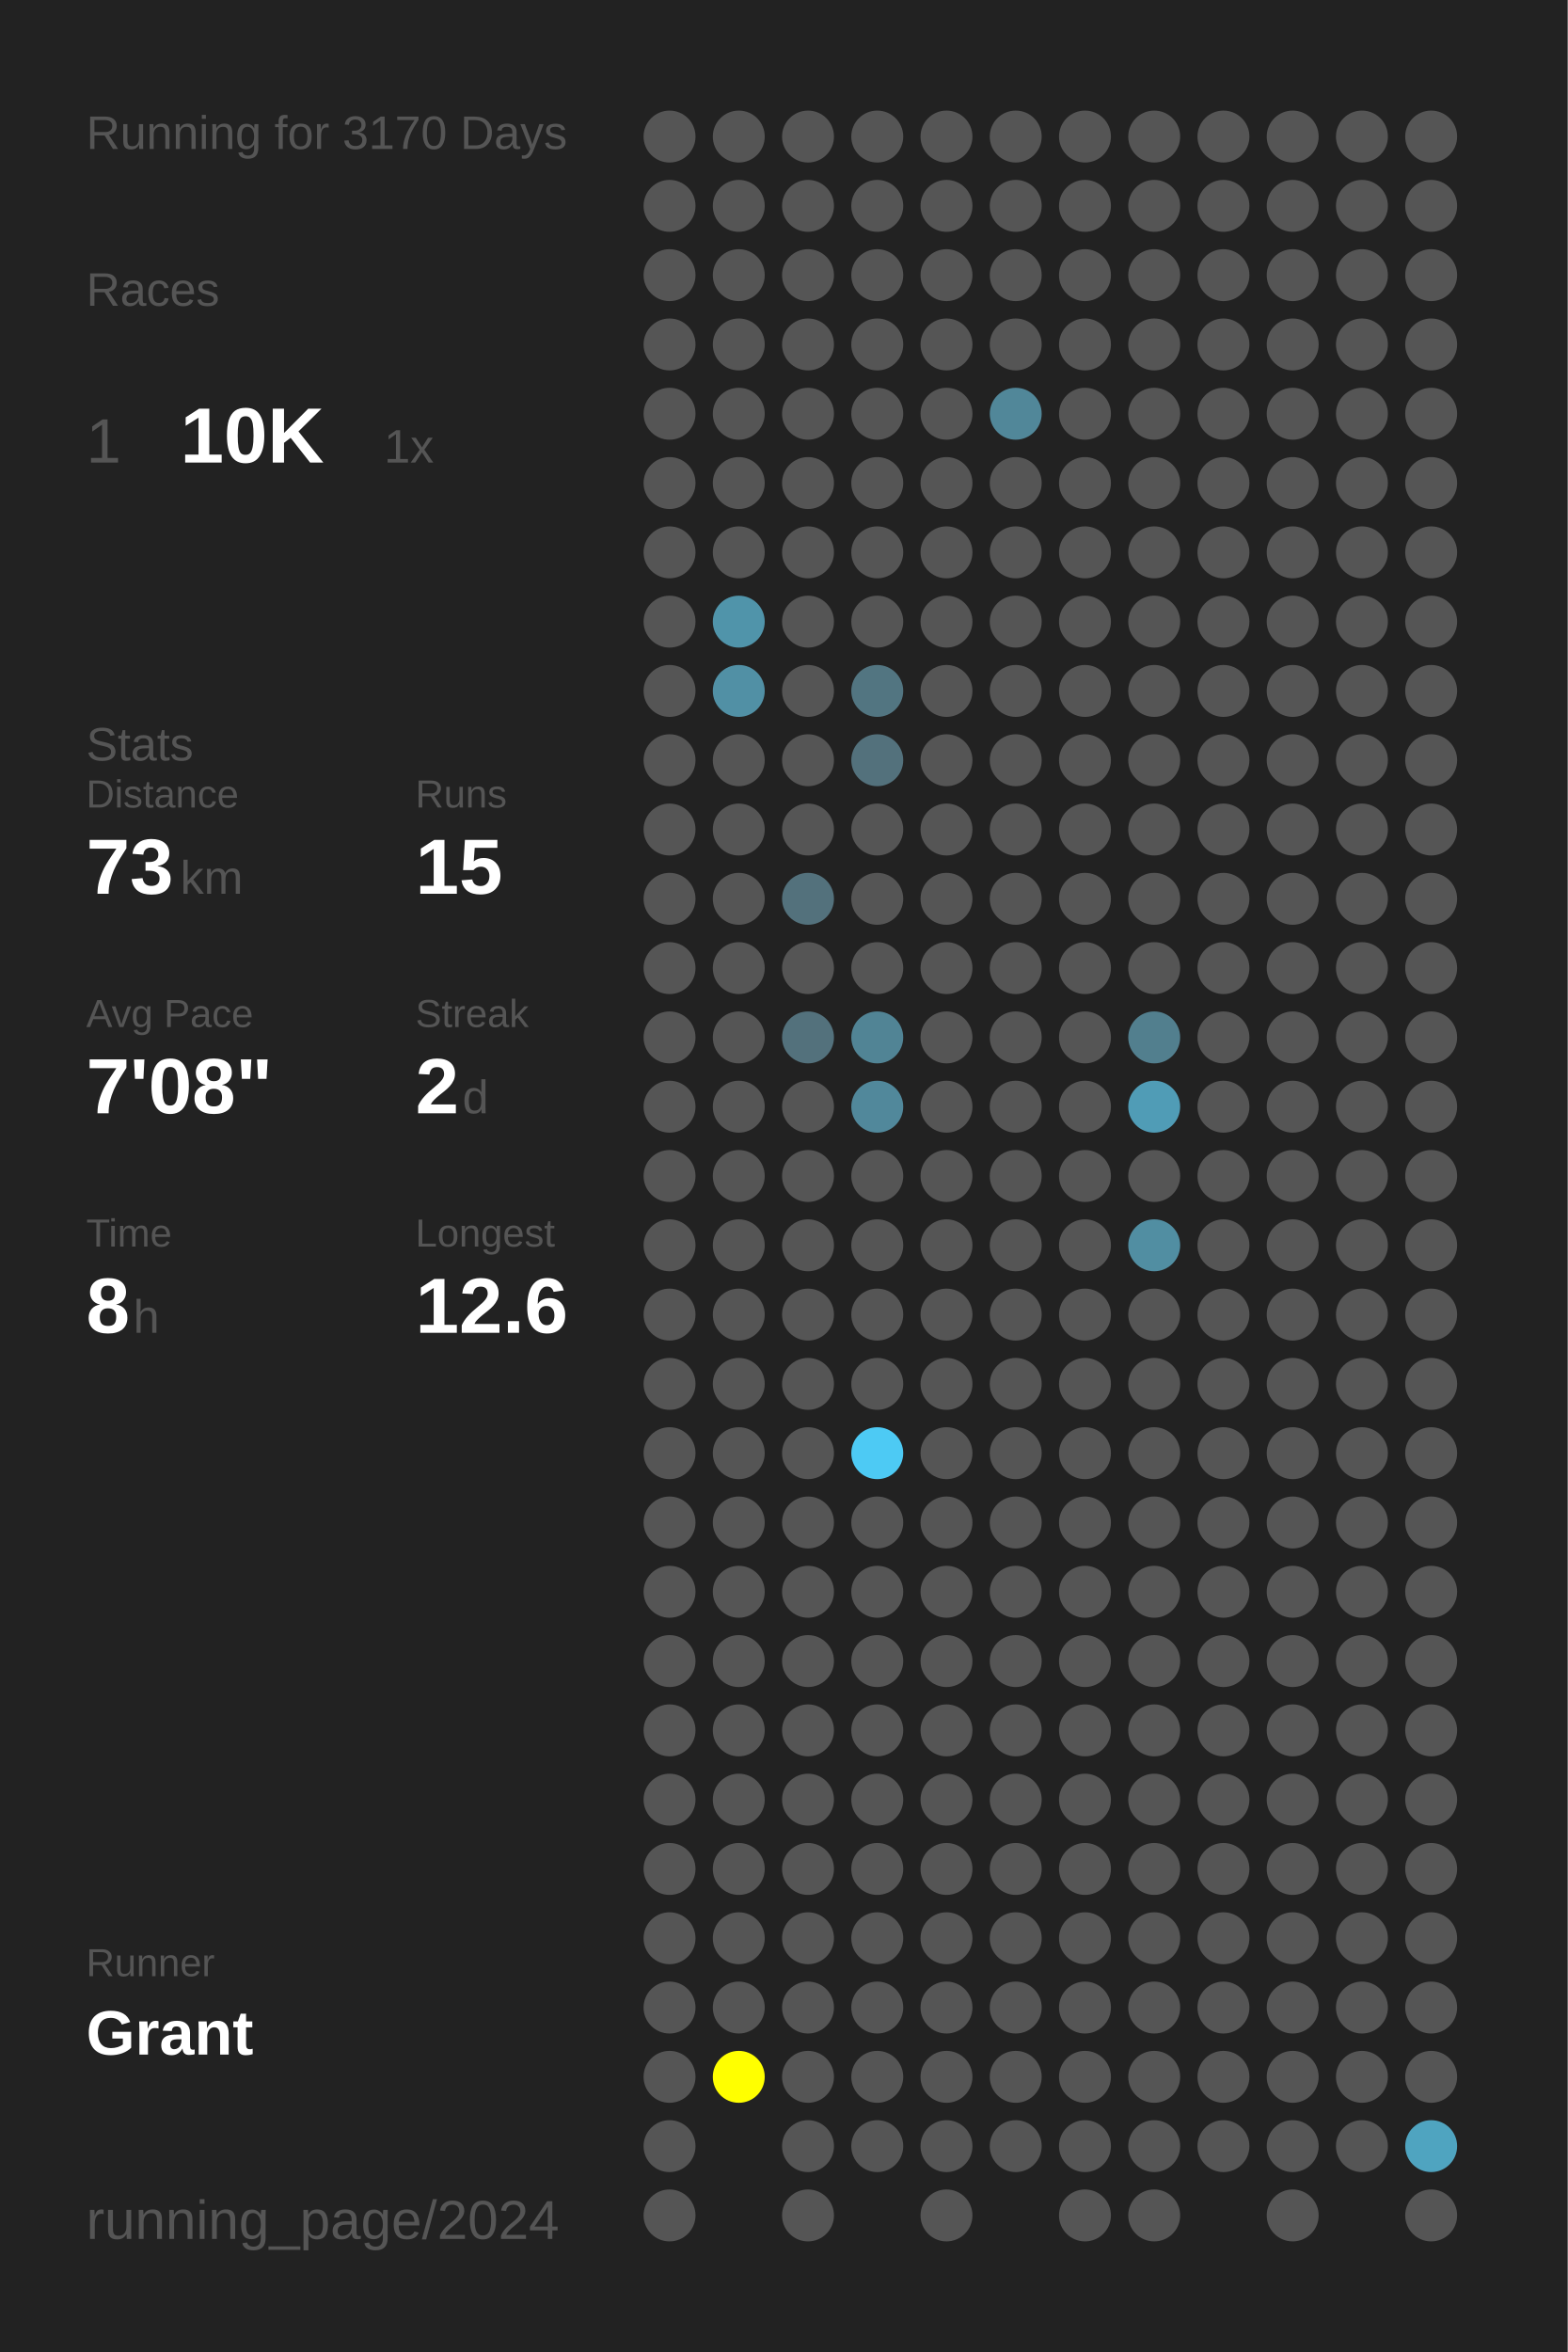
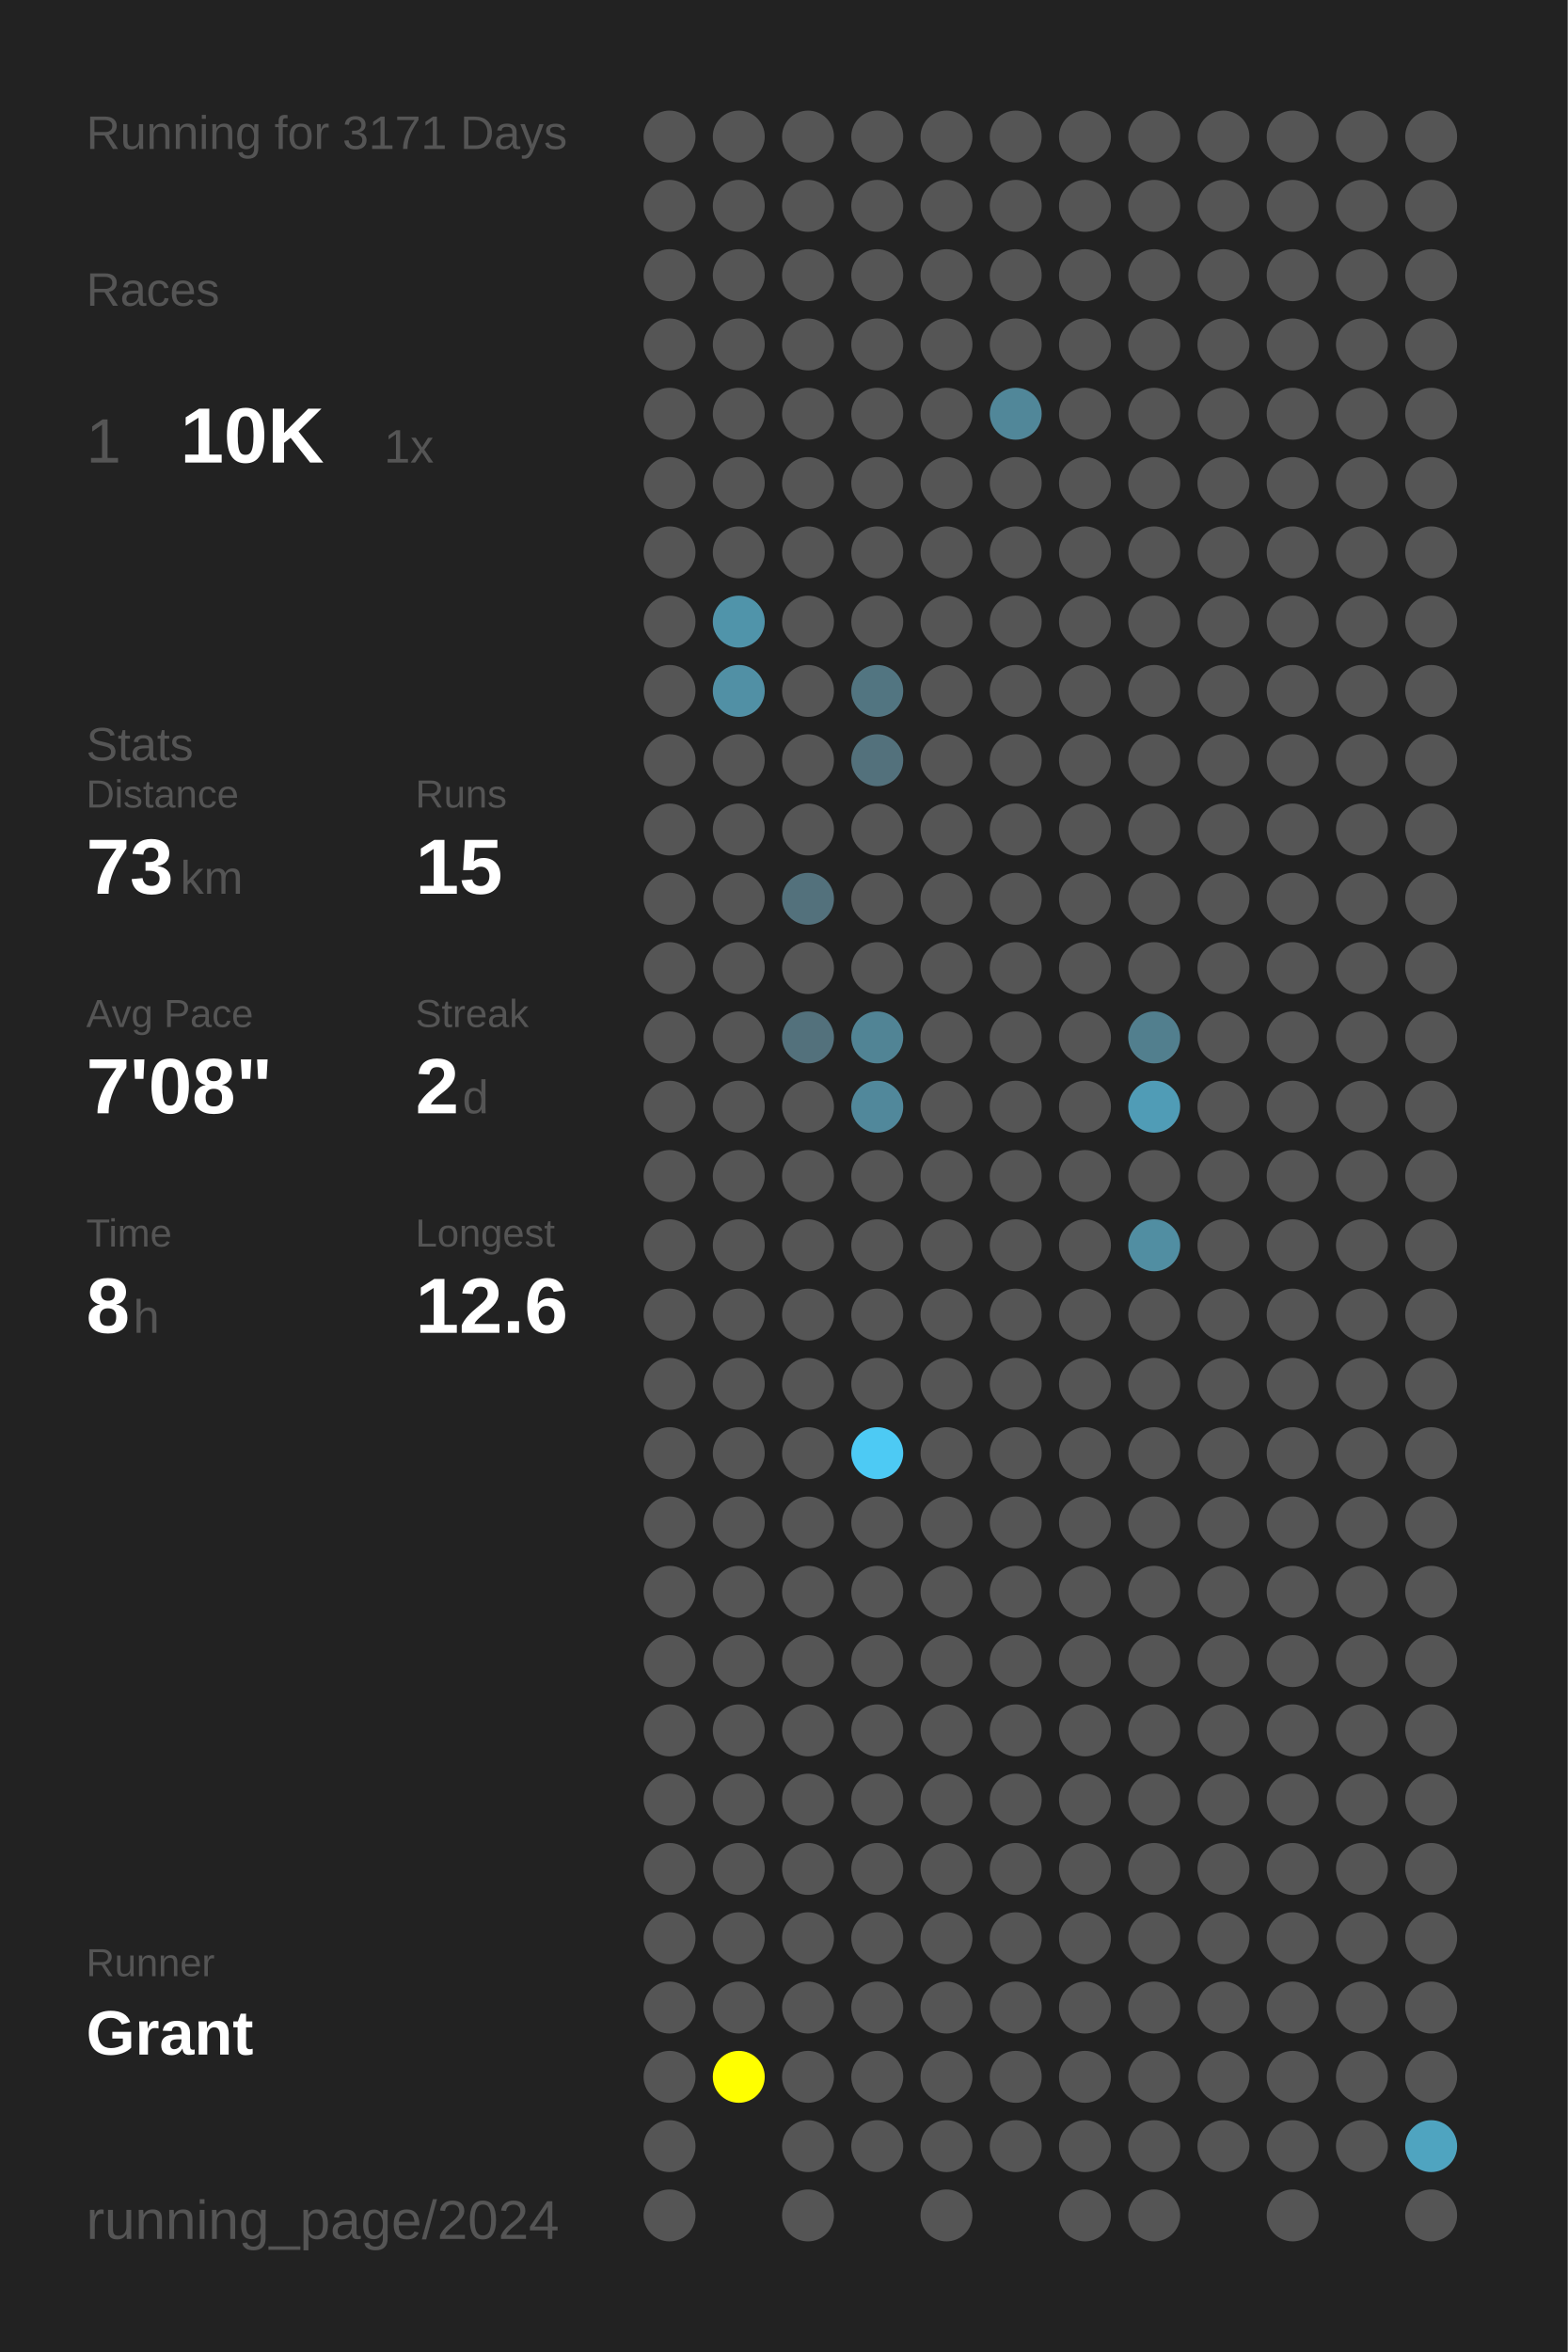
<svg xmlns="http://www.w3.org/2000/svg" baseProfile="full" height="300mm" version="1.1" viewBox="0,0,200,300" width="200mm">
  <defs />
  <rect fill="#222222" height="300" width="200" x="0" y="0" />
-   <text fill="#555555" style="font-size:6px; font-family:Arial;" x="11" y="19">Running for 3170 Days</text>
+   <text fill="#555555" style="font-size:6px; font-family:Arial;" x="11" y="19">Running for 3171 Days</text>
  <text fill="#555555" style="font-size:6px; font-family:Arial;" x="11" y="39">Races</text>
  <text fill="#555555" style="font-size:8px; font-family:Arial;" x="11" y="59">1</text>
  <text fill="#FFFFFF" style="font-size:10px; font-family:Arial; font-weight:bold;" x="23" y="59">10K</text>
  <text fill="#555555" style="font-size:6px; font-family:Arial;" x="49" y="59">1x</text>
  <text fill="#555555" style="font-size:6px; font-family:Arial;" x="11" y="97">Stats</text>
  <text fill="#555555" style="font-size:5px; font-family:Arial;" x="11" y="103">Distance</text>
  <text fill="#FFFFFF" style="font-size:10px; font-family:Arial; font-weight:bold;" x="11" y="114">73</text>
  <text fill="#555555" style="font-size:6px; font-family:Arial;" x="23" y="114">km</text>
  <text fill="#555555" style="font-size:5px; font-family:Arial;" x="53" y="103">Runs</text>
  <text fill="#FFFFFF" style="font-size:10px; font-family:Arial; font-weight:bold;" x="53" y="114">15</text>
  <text fill="#555555" style="font-size:5px; font-family:Arial;" x="11" y="131">Avg Pace</text>
  <text fill="#FFFFFF" style="font-size:10px; font-family:Arial; font-weight:bold;" x="11" y="142">7'08"</text>
  <text fill="#555555" style="font-size:5px; font-family:Arial;" x="53" y="131">Streak</text>
  <text fill="#FFFFFF" style="font-size:10px; font-family:Arial; font-weight:bold;" x="53" y="142">2</text>
  <text fill="#555555" style="font-size:6px; font-family:Arial;" x="59" y="142">d</text>
  <text fill="#555555" style="font-size:5px; font-family:Arial;" x="11" y="159">Time</text>
  <text fill="#FFFFFF" style="font-size:10px; font-family:Arial; font-weight:bold;" x="11" y="170">8</text>
  <text fill="#555555" style="font-size:6px; font-family:Arial;" x="17" y="170">h</text>
  <text fill="#555555" style="font-size:5px; font-family:Arial;" x="53" y="159">Longest</text>
  <text fill="#FFFFFF" style="font-size:10px; font-family:Arial; font-weight:bold;" x="53" y="170">12.6</text>
  <text fill="#555555" style="font-size:5px; font-family:Arial;" x="11" y="252.065">Runner</text>
  <text fill="#FFFFFF" style="font-size:8px; font-family:Arial; font-weight:bold;" x="11" y="262.065">Grant</text>
  <text fill="#555555" style="font-size:7px; font-family:Arial;" x="11" y="285.581">running_page/2024</text>
  <circle cx="85.417" cy="17.419" fill="#555555" r="3.312" />
  <circle cx="85.417" cy="26.258" fill="#555555" r="3.312" />
  <circle cx="85.417" cy="35.097" fill="#555555" r="3.312" />
  <circle cx="85.417" cy="43.935" fill="#555555" r="3.312" />
  <circle cx="85.417" cy="52.774" fill="#555555" r="3.312" />
  <circle cx="85.417" cy="61.613" fill="#555555" r="3.312" />
  <circle cx="85.417" cy="70.452" fill="#555555" r="3.312" />
  <circle cx="85.417" cy="79.29" fill="#555555" r="3.312" />
  <circle cx="85.417" cy="88.129" fill="#555555" r="3.312" />
  <circle cx="85.417" cy="96.968" fill="#555555" r="3.312" />
  <circle cx="85.417" cy="105.806" fill="#555555" r="3.312" />
  <circle cx="85.417" cy="114.645" fill="#555555" r="3.312" />
  <circle cx="85.417" cy="123.484" fill="#555555" r="3.312" />
  <circle cx="85.417" cy="132.323" fill="#555555" r="3.312" />
  <circle cx="85.417" cy="141.161" fill="#555555" r="3.312" />
  <circle cx="85.417" cy="150" fill="#555555" r="3.312" />
  <circle cx="85.417" cy="158.839" fill="#555555" r="3.312" />
  <circle cx="85.417" cy="167.677" fill="#555555" r="3.312" />
  <circle cx="85.417" cy="176.516" fill="#555555" r="3.312" />
  <circle cx="85.417" cy="185.355" fill="#555555" r="3.312" />
  <circle cx="85.417" cy="194.194" fill="#555555" r="3.312" />
  <circle cx="85.417" cy="203.032" fill="#555555" r="3.312" />
  <circle cx="85.417" cy="211.871" fill="#555555" r="3.312" />
  <circle cx="85.417" cy="220.71" fill="#555555" r="3.312" />
  <circle cx="85.417" cy="229.548" fill="#555555" r="3.312" />
  <circle cx="85.417" cy="238.387" fill="#555555" r="3.312" />
  <circle cx="85.417" cy="247.226" fill="#555555" r="3.312" />
  <circle cx="85.417" cy="256.065" fill="#555555" r="3.312" />
  <circle cx="85.417" cy="264.903" fill="#555555" r="3.312" />
  <circle cx="85.417" cy="273.742" fill="#555555" r="3.312" />
  <circle cx="85.417" cy="282.581" fill="#555555" r="3.312" />
  <circle cx="94.25" cy="17.419" fill="#555555" r="3.312" />
  <circle cx="94.25" cy="26.258" fill="#555555" r="3.312" />
  <circle cx="94.25" cy="35.097" fill="#555555" r="3.312" />
  <circle cx="94.25" cy="43.935" fill="#555555" r="3.312" />
  <circle cx="94.25" cy="52.774" fill="#555555" r="3.312" />
  <circle cx="94.25" cy="61.613" fill="#555555" r="3.312" />
  <circle cx="94.25" cy="70.452" fill="#555555" r="3.312" />
  <circle cx="94.25" cy="79.29" fill="#5094aa" r="3.312" />
  <circle cx="94.25" cy="88.129" fill="#5190a5" r="3.312" />
  <circle cx="94.25" cy="96.968" fill="#555555" r="3.312" />
  <circle cx="94.25" cy="105.806" fill="#555555" r="3.312" />
  <circle cx="94.25" cy="114.645" fill="#555555" r="3.312" />
  <circle cx="94.25" cy="123.484" fill="#555555" r="3.312" />
  <circle cx="94.25" cy="132.323" fill="#555555" r="3.312" />
  <circle cx="94.25" cy="141.161" fill="#555555" r="3.312" />
  <circle cx="94.25" cy="150" fill="#555555" r="3.312" />
  <circle cx="94.25" cy="158.839" fill="#555555" r="3.312" />
  <circle cx="94.25" cy="167.677" fill="#555555" r="3.312" />
  <circle cx="94.25" cy="176.516" fill="#555555" r="3.312" />
  <circle cx="94.25" cy="185.355" fill="#555555" r="3.312" />
  <circle cx="94.25" cy="194.194" fill="#555555" r="3.312" />
  <circle cx="94.25" cy="203.032" fill="#555555" r="3.312" />
  <circle cx="94.25" cy="211.871" fill="#555555" r="3.312" />
  <circle cx="94.25" cy="220.71" fill="#555555" r="3.312" />
  <circle cx="94.25" cy="229.548" fill="#555555" r="3.312" />
  <circle cx="94.25" cy="238.387" fill="#555555" r="3.312" />
  <circle cx="94.25" cy="247.226" fill="#555555" r="3.312" />
  <circle cx="94.25" cy="256.065" fill="#555555" r="3.312" />
  <circle cx="94.25" cy="264.903" fill="#FFFF00" r="3.312" />
  <circle cx="103.083" cy="17.419" fill="#555555" r="3.312" />
  <circle cx="103.083" cy="26.258" fill="#555555" r="3.312" />
  <circle cx="103.083" cy="35.097" fill="#555555" r="3.312" />
  <circle cx="103.083" cy="43.935" fill="#555555" r="3.312" />
  <circle cx="103.083" cy="52.774" fill="#555555" r="3.312" />
  <circle cx="103.083" cy="61.613" fill="#555555" r="3.312" />
  <circle cx="103.083" cy="70.452" fill="#555555" r="3.312" />
  <circle cx="103.083" cy="79.29" fill="#555555" r="3.312" />
  <circle cx="103.083" cy="88.129" fill="#555555" r="3.312" />
  <circle cx="103.083" cy="96.968" fill="#555555" r="3.312" />
  <circle cx="103.083" cy="105.806" fill="#555555" r="3.312" />
  <circle cx="103.083" cy="114.645" fill="#53717c" r="3.312" />
  <circle cx="103.083" cy="123.484" fill="#555555" r="3.312" />
  <circle cx="103.083" cy="132.323" fill="#53717c" r="3.312" />
  <circle cx="103.083" cy="141.161" fill="#555555" r="3.312" />
  <circle cx="103.083" cy="150" fill="#555555" r="3.312" />
  <circle cx="103.083" cy="158.839" fill="#555555" r="3.312" />
  <circle cx="103.083" cy="167.677" fill="#555555" r="3.312" />
  <circle cx="103.083" cy="176.516" fill="#555555" r="3.312" />
  <circle cx="103.083" cy="185.355" fill="#555555" r="3.312" />
  <circle cx="103.083" cy="194.194" fill="#555555" r="3.312" />
  <circle cx="103.083" cy="203.032" fill="#555555" r="3.312" />
  <circle cx="103.083" cy="211.871" fill="#555555" r="3.312" />
  <circle cx="103.083" cy="220.71" fill="#555555" r="3.312" />
  <circle cx="103.083" cy="229.548" fill="#555555" r="3.312" />
  <circle cx="103.083" cy="238.387" fill="#555555" r="3.312" />
  <circle cx="103.083" cy="247.226" fill="#555555" r="3.312" />
  <circle cx="103.083" cy="256.065" fill="#555555" r="3.312" />
  <circle cx="103.083" cy="264.903" fill="#555555" r="3.312" />
  <circle cx="103.083" cy="273.742" fill="#555555" r="3.312" />
  <circle cx="103.083" cy="282.581" fill="#555555" r="3.312" />
  <circle cx="111.917" cy="17.419" fill="#555555" r="3.312" />
  <circle cx="111.917" cy="26.258" fill="#555555" r="3.312" />
  <circle cx="111.917" cy="35.097" fill="#555555" r="3.312" />
  <circle cx="111.917" cy="43.935" fill="#555555" r="3.312" />
  <circle cx="111.917" cy="52.774" fill="#555555" r="3.312" />
  <circle cx="111.917" cy="61.613" fill="#555555" r="3.312" />
  <circle cx="111.917" cy="70.452" fill="#555555" r="3.312" />
  <circle cx="111.917" cy="79.29" fill="#555555" r="3.312" />
  <circle cx="111.917" cy="88.129" fill="#527581" r="3.312" />
  <circle cx="111.917" cy="96.968" fill="#53717c" r="3.312" />
  <circle cx="111.917" cy="105.806" fill="#555555" r="3.312" />
  <circle cx="111.917" cy="114.645" fill="#555555" r="3.312" />
  <circle cx="111.917" cy="123.484" fill="#555555" r="3.312" />
  <circle cx="111.917" cy="132.323" fill="#518495" r="3.312" />
  <circle cx="111.917" cy="141.161" fill="#51889b" r="3.312" />
  <circle cx="111.917" cy="150" fill="#555555" r="3.312" />
  <circle cx="111.917" cy="158.839" fill="#555555" r="3.312" />
  <circle cx="111.917" cy="167.677" fill="#555555" r="3.312" />
  <circle cx="111.917" cy="176.516" fill="#555555" r="3.312" />
  <circle cx="111.917" cy="185.355" fill="#4dcaf4" r="3.312" />
  <circle cx="111.917" cy="194.194" fill="#555555" r="3.312" />
  <circle cx="111.917" cy="203.032" fill="#555555" r="3.312" />
  <circle cx="111.917" cy="211.871" fill="#555555" r="3.312" />
  <circle cx="111.917" cy="220.71" fill="#555555" r="3.312" />
  <circle cx="111.917" cy="229.548" fill="#555555" r="3.312" />
  <circle cx="111.917" cy="238.387" fill="#555555" r="3.312" />
  <circle cx="111.917" cy="247.226" fill="#555555" r="3.312" />
  <circle cx="111.917" cy="256.065" fill="#555555" r="3.312" />
  <circle cx="111.917" cy="264.903" fill="#555555" r="3.312" />
  <circle cx="111.917" cy="273.742" fill="#555555" r="3.312" />
  <circle cx="120.75" cy="17.419" fill="#555555" r="3.312" />
  <circle cx="120.75" cy="26.258" fill="#555555" r="3.312" />
  <circle cx="120.75" cy="35.097" fill="#555555" r="3.312" />
  <circle cx="120.75" cy="43.935" fill="#555555" r="3.312" />
  <circle cx="120.75" cy="52.774" fill="#555555" r="3.312" />
  <circle cx="120.75" cy="61.613" fill="#555555" r="3.312" />
  <circle cx="120.75" cy="70.452" fill="#555555" r="3.312" />
  <circle cx="120.75" cy="79.29" fill="#555555" r="3.312" />
  <circle cx="120.75" cy="88.129" fill="#555555" r="3.312" />
  <circle cx="120.75" cy="96.968" fill="#555555" r="3.312" />
  <circle cx="120.75" cy="105.806" fill="#555555" r="3.312" />
  <circle cx="120.75" cy="114.645" fill="#555555" r="3.312" />
  <circle cx="120.75" cy="123.484" fill="#555555" r="3.312" />
  <circle cx="120.75" cy="132.323" fill="#555555" r="3.312" />
  <circle cx="120.75" cy="141.161" fill="#555555" r="3.312" />
  <circle cx="120.75" cy="150" fill="#555555" r="3.312" />
  <circle cx="120.75" cy="158.839" fill="#555555" r="3.312" />
  <circle cx="120.75" cy="167.677" fill="#555555" r="3.312" />
  <circle cx="120.75" cy="176.516" fill="#555555" r="3.312" />
  <circle cx="120.75" cy="185.355" fill="#555555" r="3.312" />
  <circle cx="120.75" cy="194.194" fill="#555555" r="3.312" />
  <circle cx="120.75" cy="203.032" fill="#555555" r="3.312" />
  <circle cx="120.75" cy="211.871" fill="#555555" r="3.312" />
  <circle cx="120.75" cy="220.71" fill="#555555" r="3.312" />
  <circle cx="120.75" cy="229.548" fill="#555555" r="3.312" />
  <circle cx="120.75" cy="238.387" fill="#555555" r="3.312" />
  <circle cx="120.75" cy="247.226" fill="#555555" r="3.312" />
  <circle cx="120.75" cy="256.065" fill="#555555" r="3.312" />
  <circle cx="120.75" cy="264.903" fill="#555555" r="3.312" />
  <circle cx="120.75" cy="273.742" fill="#555555" r="3.312" />
  <circle cx="120.75" cy="282.581" fill="#555555" r="3.312" />
  <circle cx="129.583" cy="17.419" fill="#555555" r="3.312" />
  <circle cx="129.583" cy="26.258" fill="#555555" r="3.312" />
  <circle cx="129.583" cy="35.097" fill="#555555" r="3.312" />
  <circle cx="129.583" cy="43.935" fill="#555555" r="3.312" />
  <circle cx="129.583" cy="52.774" fill="#518799" r="3.312" />
  <circle cx="129.583" cy="61.613" fill="#555555" r="3.312" />
  <circle cx="129.583" cy="70.452" fill="#555555" r="3.312" />
  <circle cx="129.583" cy="79.29" fill="#555555" r="3.312" />
  <circle cx="129.583" cy="88.129" fill="#555555" r="3.312" />
  <circle cx="129.583" cy="96.968" fill="#555555" r="3.312" />
  <circle cx="129.583" cy="105.806" fill="#555555" r="3.312" />
  <circle cx="129.583" cy="114.645" fill="#555555" r="3.312" />
  <circle cx="129.583" cy="123.484" fill="#555555" r="3.312" />
  <circle cx="129.583" cy="132.323" fill="#555555" r="3.312" />
  <circle cx="129.583" cy="141.161" fill="#555555" r="3.312" />
  <circle cx="129.583" cy="150" fill="#555555" r="3.312" />
  <circle cx="129.583" cy="158.839" fill="#555555" r="3.312" />
  <circle cx="129.583" cy="167.677" fill="#555555" r="3.312" />
  <circle cx="129.583" cy="176.516" fill="#555555" r="3.312" />
  <circle cx="129.583" cy="185.355" fill="#555555" r="3.312" />
  <circle cx="129.583" cy="194.194" fill="#555555" r="3.312" />
  <circle cx="129.583" cy="203.032" fill="#555555" r="3.312" />
  <circle cx="129.583" cy="211.871" fill="#555555" r="3.312" />
  <circle cx="129.583" cy="220.71" fill="#555555" r="3.312" />
  <circle cx="129.583" cy="229.548" fill="#555555" r="3.312" />
  <circle cx="129.583" cy="238.387" fill="#555555" r="3.312" />
  <circle cx="129.583" cy="247.226" fill="#555555" r="3.312" />
  <circle cx="129.583" cy="256.065" fill="#555555" r="3.312" />
  <circle cx="129.583" cy="264.903" fill="#555555" r="3.312" />
  <circle cx="129.583" cy="273.742" fill="#555555" r="3.312" />
  <circle cx="138.417" cy="17.419" fill="#555555" r="3.312" />
  <circle cx="138.417" cy="26.258" fill="#555555" r="3.312" />
  <circle cx="138.417" cy="35.097" fill="#555555" r="3.312" />
  <circle cx="138.417" cy="43.935" fill="#555555" r="3.312" />
  <circle cx="138.417" cy="52.774" fill="#555555" r="3.312" />
  <circle cx="138.417" cy="61.613" fill="#555555" r="3.312" />
  <circle cx="138.417" cy="70.452" fill="#555555" r="3.312" />
  <circle cx="138.417" cy="79.29" fill="#555555" r="3.312" />
  <circle cx="138.417" cy="88.129" fill="#555555" r="3.312" />
  <circle cx="138.417" cy="96.968" fill="#555555" r="3.312" />
  <circle cx="138.417" cy="105.806" fill="#555555" r="3.312" />
  <circle cx="138.417" cy="114.645" fill="#555555" r="3.312" />
  <circle cx="138.417" cy="123.484" fill="#555555" r="3.312" />
  <circle cx="138.417" cy="132.323" fill="#555555" r="3.312" />
  <circle cx="138.417" cy="141.161" fill="#555555" r="3.312" />
  <circle cx="138.417" cy="150" fill="#555555" r="3.312" />
  <circle cx="138.417" cy="158.839" fill="#555555" r="3.312" />
  <circle cx="138.417" cy="167.677" fill="#555555" r="3.312" />
  <circle cx="138.417" cy="176.516" fill="#555555" r="3.312" />
  <circle cx="138.417" cy="185.355" fill="#555555" r="3.312" />
  <circle cx="138.417" cy="194.194" fill="#555555" r="3.312" />
  <circle cx="138.417" cy="203.032" fill="#555555" r="3.312" />
  <circle cx="138.417" cy="211.871" fill="#555555" r="3.312" />
  <circle cx="138.417" cy="220.71" fill="#555555" r="3.312" />
  <circle cx="138.417" cy="229.548" fill="#555555" r="3.312" />
  <circle cx="138.417" cy="238.387" fill="#555555" r="3.312" />
  <circle cx="138.417" cy="247.226" fill="#555555" r="3.312" />
  <circle cx="138.417" cy="256.065" fill="#555555" r="3.312" />
  <circle cx="138.417" cy="264.903" fill="#555555" r="3.312" />
  <circle cx="138.417" cy="273.742" fill="#555555" r="3.312" />
  <circle cx="138.417" cy="282.581" fill="#555555" r="3.312" />
  <circle cx="147.25" cy="17.419" fill="#555555" r="3.312" />
  <circle cx="147.25" cy="26.258" fill="#555555" r="3.312" />
  <circle cx="147.25" cy="35.097" fill="#555555" r="3.312" />
  <circle cx="147.25" cy="43.935" fill="#555555" r="3.312" />
  <circle cx="147.25" cy="52.774" fill="#555555" r="3.312" />
  <circle cx="147.25" cy="61.613" fill="#555555" r="3.312" />
  <circle cx="147.25" cy="70.452" fill="#555555" r="3.312" />
  <circle cx="147.25" cy="79.29" fill="#555555" r="3.312" />
  <circle cx="147.25" cy="88.129" fill="#555555" r="3.312" />
  <circle cx="147.25" cy="96.968" fill="#555555" r="3.312" />
  <circle cx="147.25" cy="105.806" fill="#555555" r="3.312" />
  <circle cx="147.25" cy="114.645" fill="#555555" r="3.312" />
  <circle cx="147.25" cy="123.484" fill="#555555" r="3.312" />
  <circle cx="147.25" cy="132.323" fill="#527f8e" r="3.312" />
  <circle cx="147.25" cy="141.161" fill="#509cb6" r="3.312" />
  <circle cx="147.25" cy="150" fill="#555555" r="3.312" />
  <circle cx="147.25" cy="158.839" fill="#518ea2" r="3.312" />
  <circle cx="147.25" cy="167.677" fill="#555555" r="3.312" />
  <circle cx="147.25" cy="176.516" fill="#555555" r="3.312" />
  <circle cx="147.25" cy="185.355" fill="#555555" r="3.312" />
  <circle cx="147.25" cy="194.194" fill="#555555" r="3.312" />
  <circle cx="147.25" cy="203.032" fill="#555555" r="3.312" />
  <circle cx="147.25" cy="211.871" fill="#555555" r="3.312" />
  <circle cx="147.25" cy="220.71" fill="#555555" r="3.312" />
  <circle cx="147.25" cy="229.548" fill="#555555" r="3.312" />
  <circle cx="147.25" cy="238.387" fill="#555555" r="3.312" />
  <circle cx="147.25" cy="247.226" fill="#555555" r="3.312" />
  <circle cx="147.25" cy="256.065" fill="#555555" r="3.312" />
  <circle cx="147.25" cy="264.903" fill="#555555" r="3.312" />
  <circle cx="147.25" cy="273.742" fill="#555555" r="3.312" />
  <circle cx="147.25" cy="282.581" fill="#555555" r="3.312" />
  <circle cx="156.083" cy="17.419" fill="#555555" r="3.312" />
  <circle cx="156.083" cy="26.258" fill="#555555" r="3.312" />
  <circle cx="156.083" cy="35.097" fill="#555555" r="3.312" />
  <circle cx="156.083" cy="43.935" fill="#555555" r="3.312" />
  <circle cx="156.083" cy="52.774" fill="#555555" r="3.312" />
  <circle cx="156.083" cy="61.613" fill="#555555" r="3.312" />
  <circle cx="156.083" cy="70.452" fill="#555555" r="3.312" />
  <circle cx="156.083" cy="79.29" fill="#555555" r="3.312" />
  <circle cx="156.083" cy="88.129" fill="#555555" r="3.312" />
  <circle cx="156.083" cy="96.968" fill="#555555" r="3.312" />
  <circle cx="156.083" cy="105.806" fill="#555555" r="3.312" />
  <circle cx="156.083" cy="114.645" fill="#555555" r="3.312" />
  <circle cx="156.083" cy="123.484" fill="#555555" r="3.312" />
  <circle cx="156.083" cy="132.323" fill="#555555" r="3.312" />
  <circle cx="156.083" cy="141.161" fill="#555555" r="3.312" />
  <circle cx="156.083" cy="150" fill="#555555" r="3.312" />
  <circle cx="156.083" cy="158.839" fill="#555555" r="3.312" />
  <circle cx="156.083" cy="167.677" fill="#555555" r="3.312" />
  <circle cx="156.083" cy="176.516" fill="#555555" r="3.312" />
  <circle cx="156.083" cy="185.355" fill="#555555" r="3.312" />
  <circle cx="156.083" cy="194.194" fill="#555555" r="3.312" />
  <circle cx="156.083" cy="203.032" fill="#555555" r="3.312" />
  <circle cx="156.083" cy="211.871" fill="#555555" r="3.312" />
  <circle cx="156.083" cy="220.71" fill="#555555" r="3.312" />
  <circle cx="156.083" cy="229.548" fill="#555555" r="3.312" />
  <circle cx="156.083" cy="238.387" fill="#555555" r="3.312" />
  <circle cx="156.083" cy="247.226" fill="#555555" r="3.312" />
  <circle cx="156.083" cy="256.065" fill="#555555" r="3.312" />
  <circle cx="156.083" cy="264.903" fill="#555555" r="3.312" />
  <circle cx="156.083" cy="273.742" fill="#555555" r="3.312" />
  <circle cx="164.917" cy="17.419" fill="#555555" r="3.312" />
  <circle cx="164.917" cy="26.258" fill="#555555" r="3.312" />
  <circle cx="164.917" cy="35.097" fill="#555555" r="3.312" />
  <circle cx="164.917" cy="43.935" fill="#555555" r="3.312" />
  <circle cx="164.917" cy="52.774" fill="#555555" r="3.312" />
  <circle cx="164.917" cy="61.613" fill="#555555" r="3.312" />
  <circle cx="164.917" cy="70.452" fill="#555555" r="3.312" />
  <circle cx="164.917" cy="79.29" fill="#555555" r="3.312" />
  <circle cx="164.917" cy="88.129" fill="#555555" r="3.312" />
  <circle cx="164.917" cy="96.968" fill="#555555" r="3.312" />
  <circle cx="164.917" cy="105.806" fill="#555555" r="3.312" />
  <circle cx="164.917" cy="114.645" fill="#555555" r="3.312" />
  <circle cx="164.917" cy="123.484" fill="#555555" r="3.312" />
  <circle cx="164.917" cy="132.323" fill="#555555" r="3.312" />
  <circle cx="164.917" cy="141.161" fill="#555555" r="3.312" />
  <circle cx="164.917" cy="150" fill="#555555" r="3.312" />
  <circle cx="164.917" cy="158.839" fill="#555555" r="3.312" />
  <circle cx="164.917" cy="167.677" fill="#555555" r="3.312" />
  <circle cx="164.917" cy="176.516" fill="#555555" r="3.312" />
  <circle cx="164.917" cy="185.355" fill="#555555" r="3.312" />
  <circle cx="164.917" cy="194.194" fill="#555555" r="3.312" />
  <circle cx="164.917" cy="203.032" fill="#555555" r="3.312" />
  <circle cx="164.917" cy="211.871" fill="#555555" r="3.312" />
  <circle cx="164.917" cy="220.71" fill="#555555" r="3.312" />
  <circle cx="164.917" cy="229.548" fill="#555555" r="3.312" />
  <circle cx="164.917" cy="238.387" fill="#555555" r="3.312" />
  <circle cx="164.917" cy="247.226" fill="#555555" r="3.312" />
  <circle cx="164.917" cy="256.065" fill="#555555" r="3.312" />
  <circle cx="164.917" cy="264.903" fill="#555555" r="3.312" />
  <circle cx="164.917" cy="273.742" fill="#555555" r="3.312" />
  <circle cx="164.917" cy="282.581" fill="#555555" r="3.312" />
  <circle cx="173.75" cy="17.419" fill="#555555" r="3.312" />
  <circle cx="173.75" cy="26.258" fill="#555555" r="3.312" />
  <circle cx="173.75" cy="35.097" fill="#555555" r="3.312" />
  <circle cx="173.75" cy="43.935" fill="#555555" r="3.312" />
  <circle cx="173.75" cy="52.774" fill="#555555" r="3.312" />
  <circle cx="173.75" cy="61.613" fill="#555555" r="3.312" />
  <circle cx="173.75" cy="70.452" fill="#555555" r="3.312" />
  <circle cx="173.75" cy="79.29" fill="#555555" r="3.312" />
  <circle cx="173.75" cy="88.129" fill="#555555" r="3.312" />
  <circle cx="173.75" cy="96.968" fill="#555555" r="3.312" />
  <circle cx="173.75" cy="105.806" fill="#555555" r="3.312" />
  <circle cx="173.75" cy="114.645" fill="#555555" r="3.312" />
  <circle cx="173.75" cy="123.484" fill="#555555" r="3.312" />
  <circle cx="173.75" cy="132.323" fill="#555555" r="3.312" />
  <circle cx="173.75" cy="141.161" fill="#555555" r="3.312" />
  <circle cx="173.75" cy="150" fill="#555555" r="3.312" />
  <circle cx="173.75" cy="158.839" fill="#555555" r="3.312" />
  <circle cx="173.75" cy="167.677" fill="#555555" r="3.312" />
  <circle cx="173.75" cy="176.516" fill="#555555" r="3.312" />
  <circle cx="173.75" cy="185.355" fill="#555555" r="3.312" />
  <circle cx="173.75" cy="194.194" fill="#555555" r="3.312" />
  <circle cx="173.75" cy="203.032" fill="#555555" r="3.312" />
  <circle cx="173.75" cy="211.871" fill="#555555" r="3.312" />
  <circle cx="173.75" cy="220.71" fill="#555555" r="3.312" />
  <circle cx="173.75" cy="229.548" fill="#555555" r="3.312" />
  <circle cx="173.75" cy="238.387" fill="#555555" r="3.312" />
  <circle cx="173.75" cy="247.226" fill="#555555" r="3.312" />
  <circle cx="173.75" cy="256.065" fill="#555555" r="3.312" />
  <circle cx="173.75" cy="264.903" fill="#555555" r="3.312" />
  <circle cx="173.75" cy="273.742" fill="#555555" r="3.312" />
  <circle cx="182.583" cy="17.419" fill="#555555" r="3.312" />
  <circle cx="182.583" cy="26.258" fill="#555555" r="3.312" />
  <circle cx="182.583" cy="35.097" fill="#555555" r="3.312" />
  <circle cx="182.583" cy="43.935" fill="#555555" r="3.312" />
  <circle cx="182.583" cy="52.774" fill="#555555" r="3.312" />
  <circle cx="182.583" cy="61.613" fill="#555555" r="3.312" />
  <circle cx="182.583" cy="70.452" fill="#555555" r="3.312" />
  <circle cx="182.583" cy="79.29" fill="#555555" r="3.312" />
  <circle cx="182.583" cy="88.129" fill="#555555" r="3.312" />
  <circle cx="182.583" cy="96.968" fill="#555555" r="3.312" />
  <circle cx="182.583" cy="105.806" fill="#555555" r="3.312" />
  <circle cx="182.583" cy="114.645" fill="#555555" r="3.312" />
  <circle cx="182.583" cy="123.484" fill="#555555" r="3.312" />
  <circle cx="182.583" cy="132.323" fill="#555555" r="3.312" />
  <circle cx="182.583" cy="141.161" fill="#555555" r="3.312" />
  <circle cx="182.583" cy="150" fill="#555555" r="3.312" />
  <circle cx="182.583" cy="158.839" fill="#555555" r="3.312" />
  <circle cx="182.583" cy="167.677" fill="#555555" r="3.312" />
  <circle cx="182.583" cy="176.516" fill="#555555" r="3.312" />
  <circle cx="182.583" cy="185.355" fill="#555555" r="3.312" />
  <circle cx="182.583" cy="194.194" fill="#555555" r="3.312" />
  <circle cx="182.583" cy="203.032" fill="#555555" r="3.312" />
  <circle cx="182.583" cy="211.871" fill="#555555" r="3.312" />
  <circle cx="182.583" cy="220.71" fill="#555555" r="3.312" />
  <circle cx="182.583" cy="229.548" fill="#555555" r="3.312" />
  <circle cx="182.583" cy="238.387" fill="#555555" r="3.312" />
  <circle cx="182.583" cy="247.226" fill="#555555" r="3.312" />
  <circle cx="182.583" cy="256.065" fill="#555555" r="3.312" />
  <circle cx="182.583" cy="264.903" fill="#555555" r="3.312" />
  <circle cx="182.583" cy="273.742" fill="#4fa4c0" r="3.312" />
  <circle cx="182.583" cy="282.581" fill="#555555" r="3.312" />
</svg>
